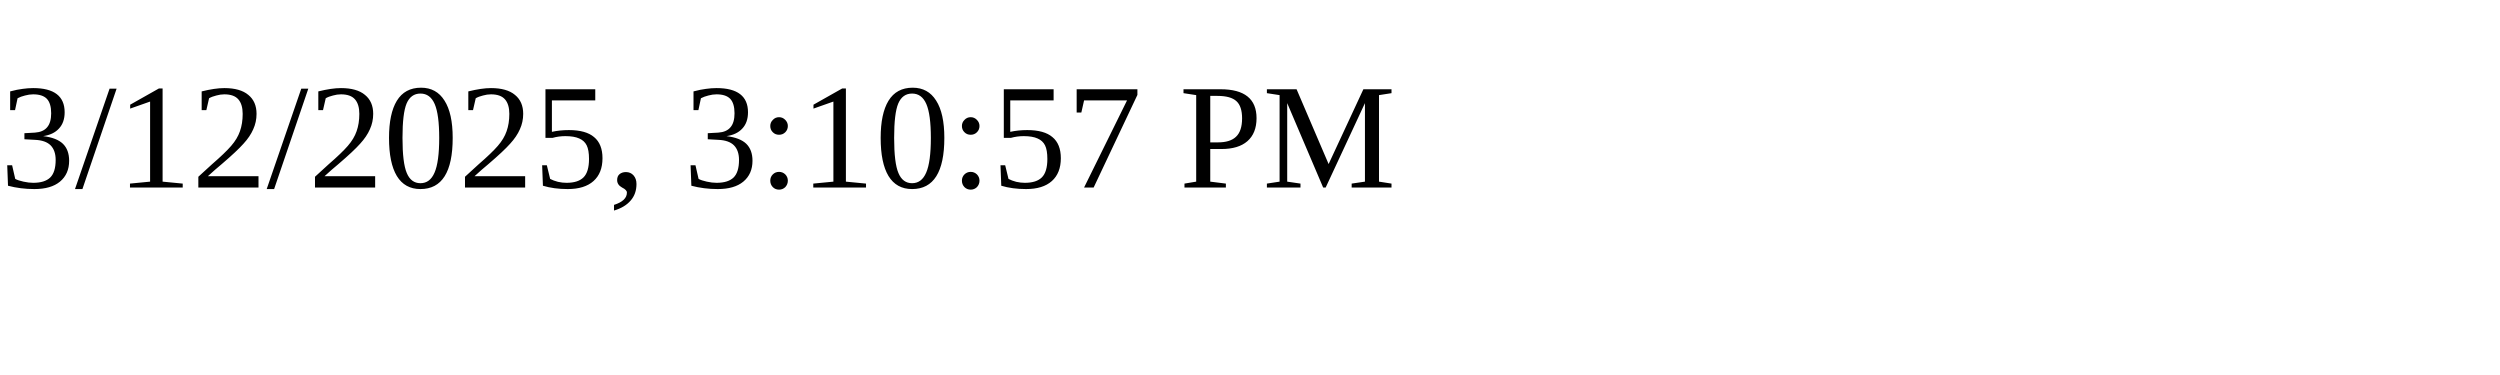
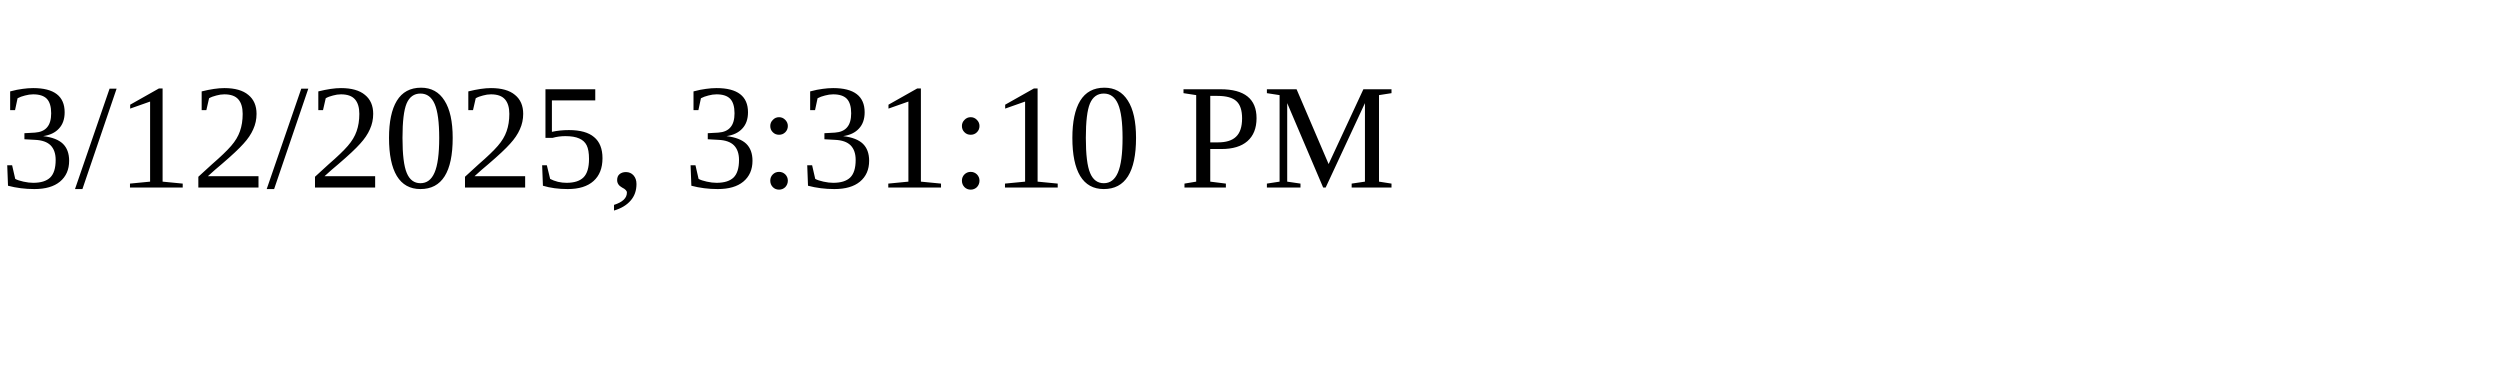
<svg xmlns="http://www.w3.org/2000/svg" height="30" width="200">
-   <text x="0" y="15">3/12/2025, 3:10:57 PM</text>
+   <text x="0" y="15">3/12/2025, 3:31:10 PM</text>
</svg>
